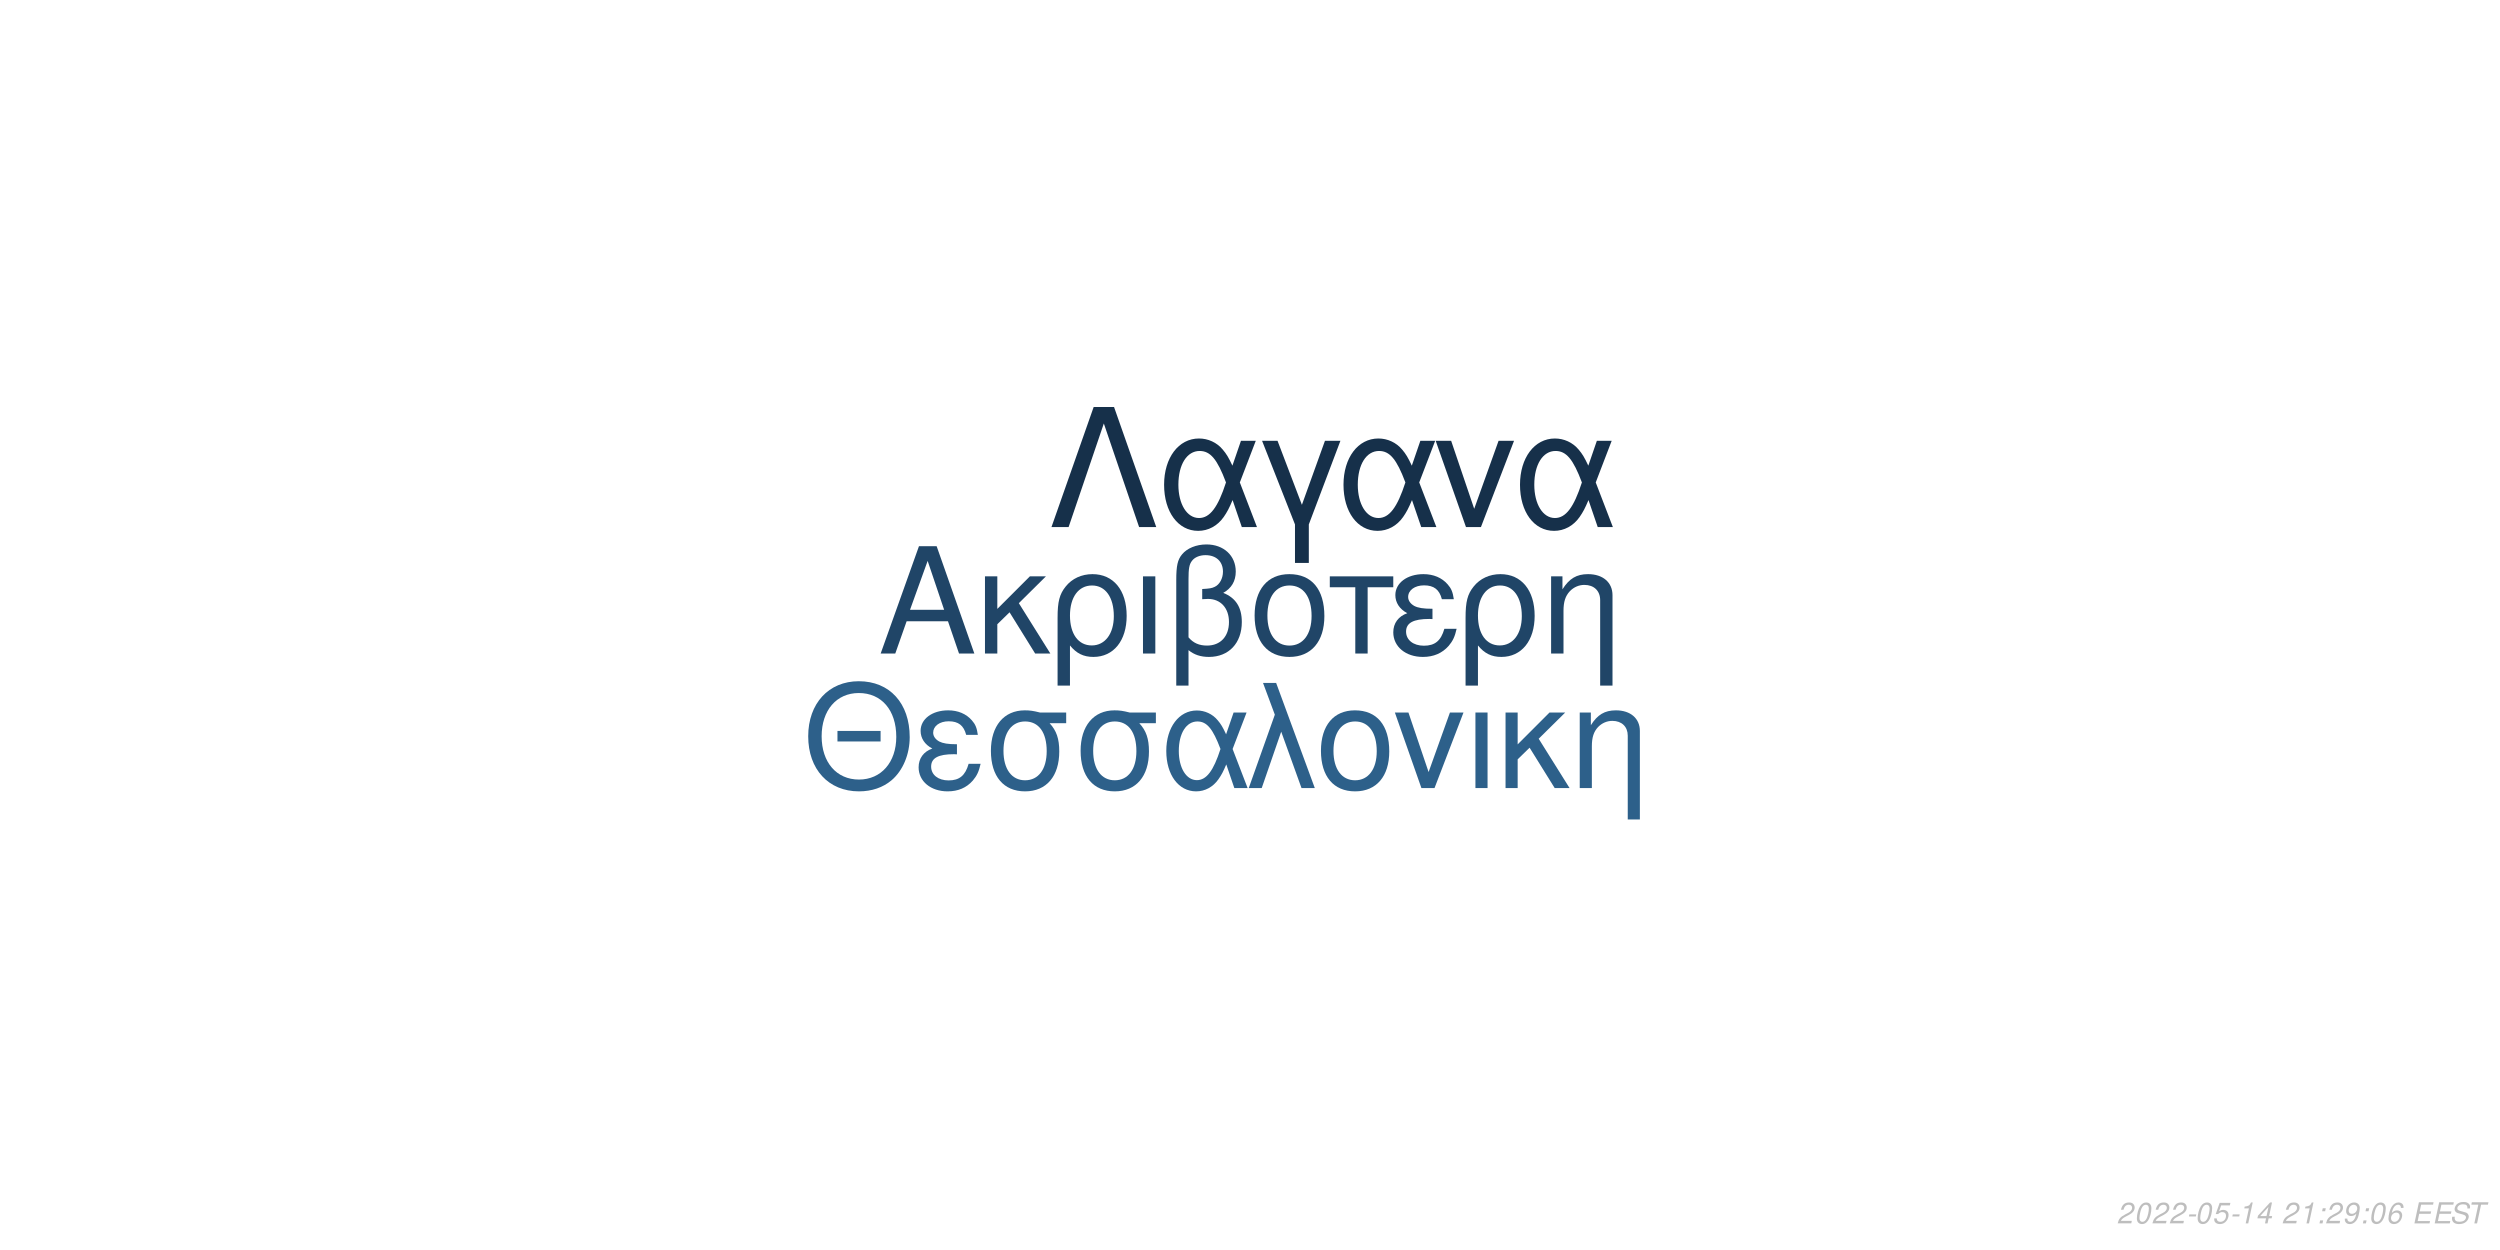
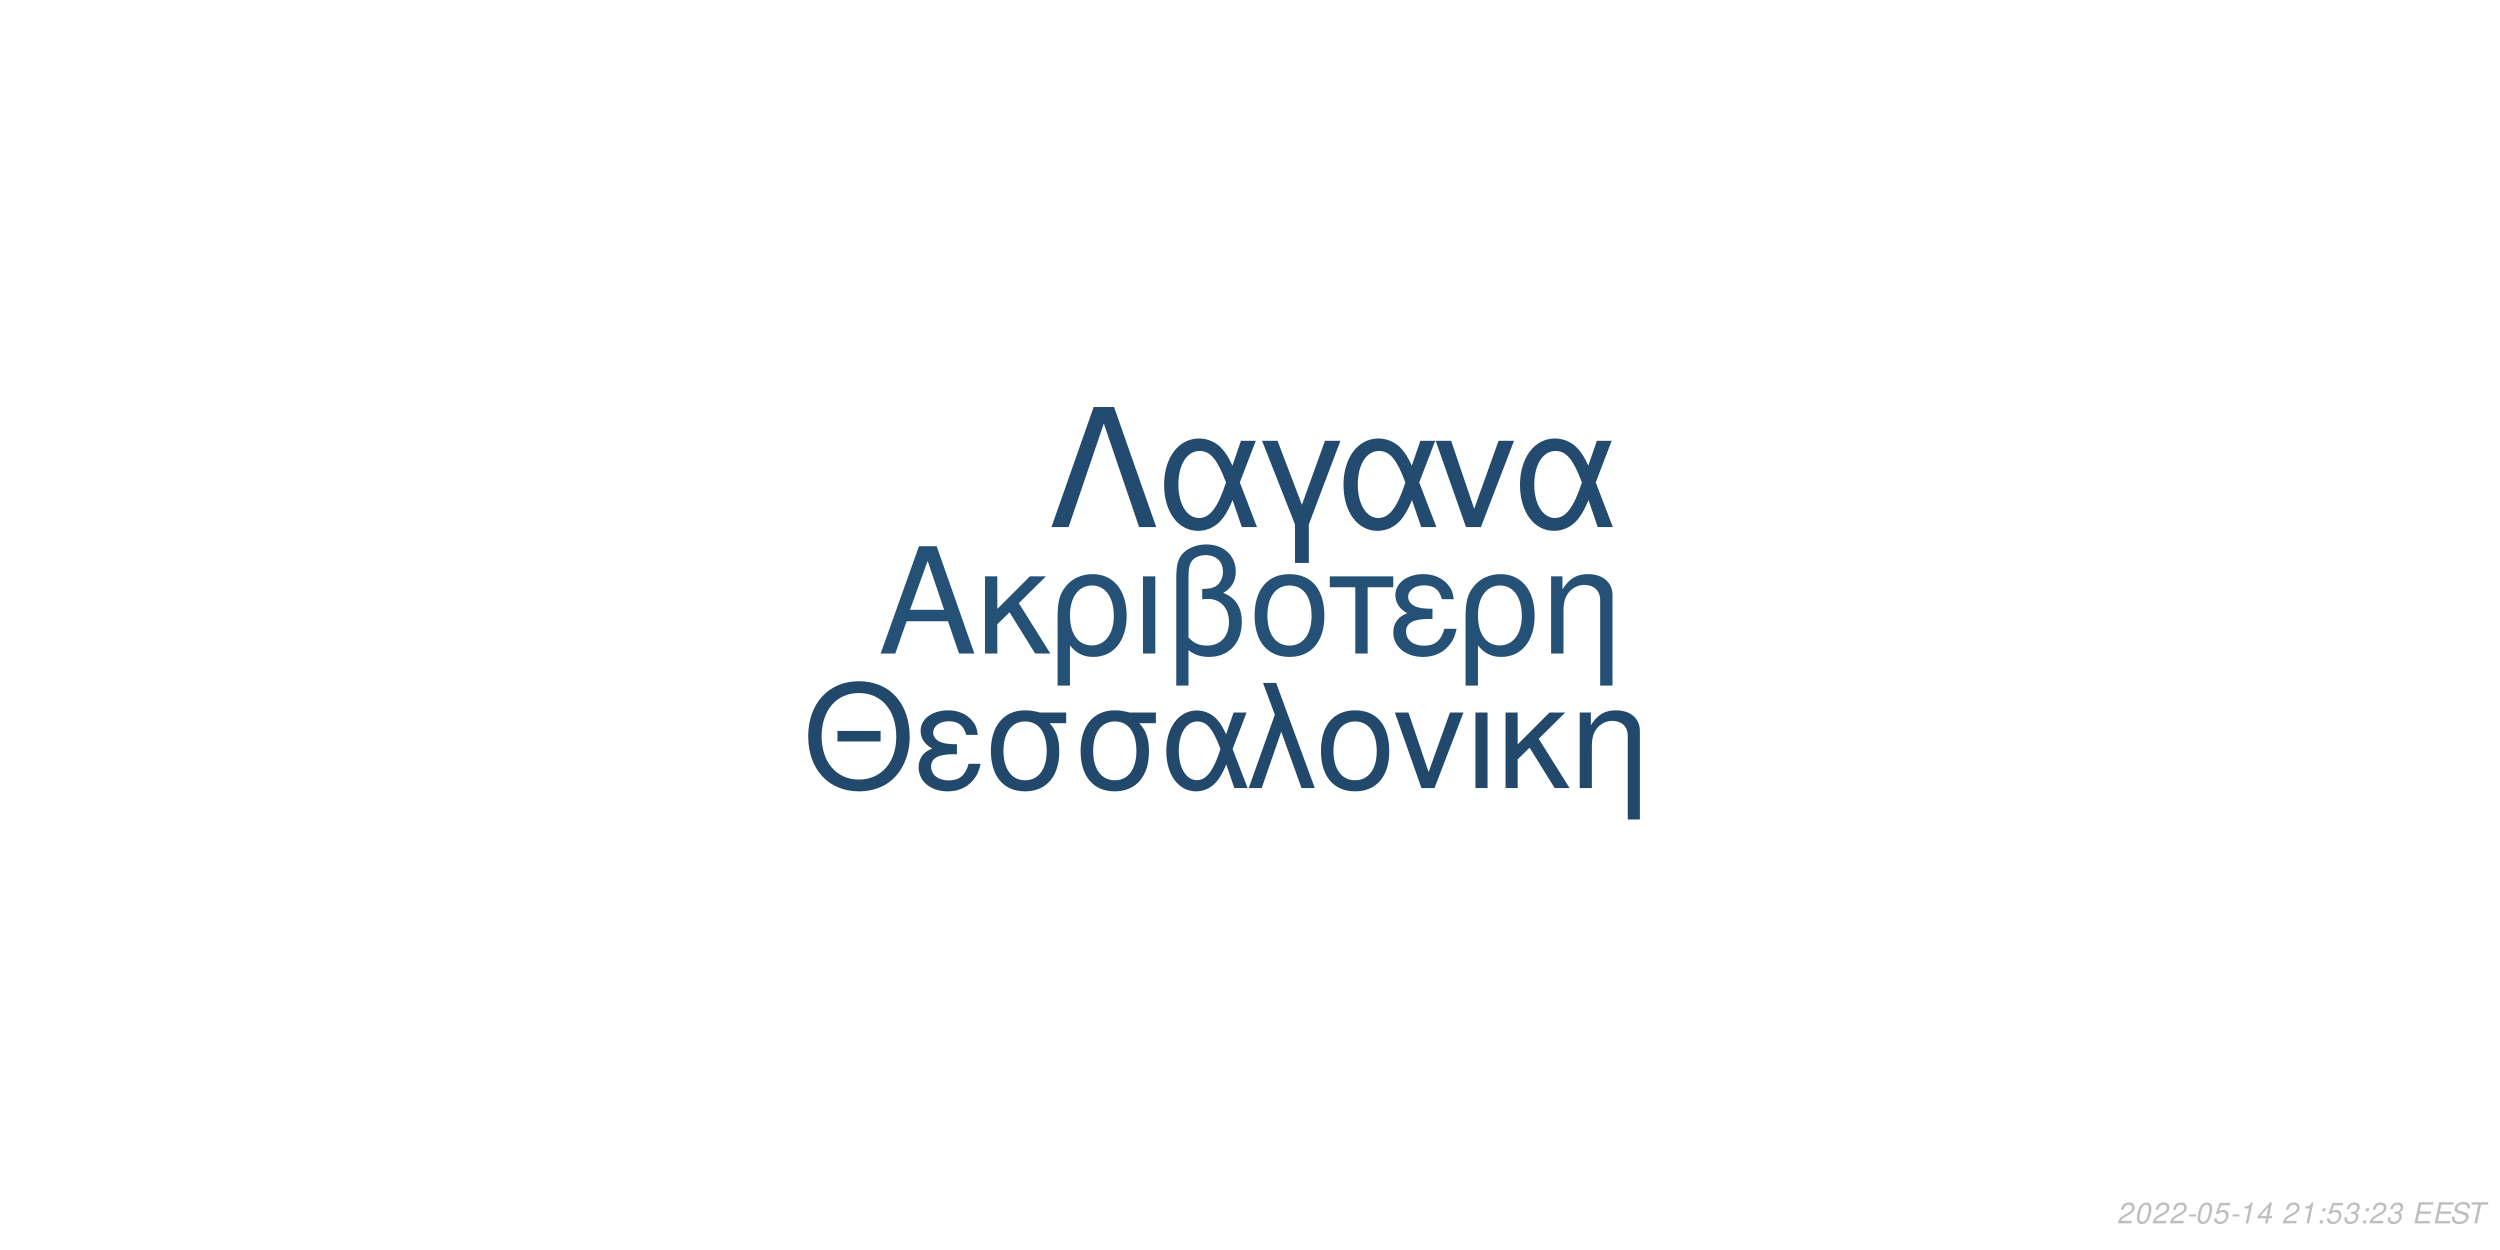
<svg xmlns="http://www.w3.org/2000/svg" xmlns:xlink="http://www.w3.org/1999/xlink" width="864pt" height="432pt" viewBox="0 0 864 432" version="1.1">
  <defs>
    <g>
      <symbol overflow="visible" id="glyph0-0">
        <path style="stroke:none;" d="" />
      </symbol>
      <symbol overflow="visible" id="glyph0-1">
        <path style="stroke:none;" d="M 24.125 -11.141 L 27.938 0 L 33.234 0 L 20.203 -37.094 L 14.094 -37.094 L 0.859 0 L 5.906 0 L 9.828 -11.141 Z M 22.797 -15.109 L 11 -15.109 L 17.094 -32.016 Z M 22.797 -15.109 " />
      </symbol>
      <symbol overflow="visible" id="glyph0-2">
        <path style="stroke:none;" d="M 7.172 -15.422 L 7.172 -26.672 L 2.906 -26.672 L 2.906 0 L 7.172 0 L 7.172 -10.125 L 11.406 -14.25 L 20.25 0 L 25.5 0 L 14.609 -17.406 L 23.969 -26.672 L 18.422 -26.672 Z M 7.172 -15.422 " />
      </symbol>
      <symbol overflow="visible" id="glyph0-3">
        <path style="stroke:none;" d="M 3 11.094 L 7.281 11.094 L 7.281 -2.797 C 9.516 -0.047 11.953 1.172 15.375 1.172 C 22.344 1.172 26.875 -4.422 26.875 -13.031 C 26.875 -21.891 22.297 -27.438 15.062 -27.438 C 11.297 -27.438 7.984 -25.906 5.797 -23.156 C 3.672 -20.516 3 -17.969 3 -12.359 Z M 14.906 -23.516 C 19.547 -23.516 22.438 -19.438 22.438 -12.922 C 22.438 -6.812 19.391 -2.797 14.812 -2.797 C 10.172 -2.797 7.281 -6.766 7.281 -13.125 C 7.281 -19.484 10.234 -23.516 14.906 -23.516 Z M 14.906 -23.516 " />
      </symbol>
      <symbol overflow="visible" id="glyph0-4">
        <path style="stroke:none;" d="M 3.516 0 L 7.781 0 L 7.781 -26.672 L 3.516 -26.672 Z M 3.516 0 " />
      </symbol>
      <symbol overflow="visible" id="glyph0-5">
        <path style="stroke:none;" d="M 4.016 11.094 L 8.25 11.094 L 8.25 -1.172 C 10.172 0.406 12.422 1.172 15.312 1.172 C 22.188 1.172 26.672 -3.609 26.672 -10.891 C 26.672 -15.984 24.578 -19.234 20.25 -20.969 C 23.109 -22.547 24.578 -25.031 24.578 -28.344 C 24.578 -33.844 20.406 -37.703 14.453 -37.703 C 10.938 -37.703 7.734 -36.391 6 -34.25 C 4.484 -32.422 4.016 -30.328 4.016 -25.391 Z M 8.25 -25.656 C 8.25 -29.359 8.5 -30.844 9.469 -32.062 C 10.375 -33.281 12.156 -34 14.094 -34 C 17.812 -34 20.156 -31.812 20.156 -28.297 C 20.156 -25.953 18.984 -23.812 17.297 -23.047 C 16.281 -22.547 15.469 -22.438 12.984 -22.297 L 12.984 -18.781 C 13.734 -18.828 14.344 -18.875 14.969 -18.875 C 19.344 -18.875 22.234 -15.719 22.234 -10.891 C 22.234 -5.906 19.281 -2.75 14.656 -2.75 C 11.953 -2.75 9.922 -3.609 8.25 -5.594 Z M 8.25 -25.656 " />
      </symbol>
      <symbol overflow="visible" id="glyph0-6">
        <path style="stroke:none;" d="M 14.094 -27.438 C 6.562 -27.438 2.094 -22.094 2.094 -13.125 C 2.094 -4.125 6.562 1.172 14.141 1.172 C 21.672 1.172 26.203 -4.172 26.203 -12.922 C 26.203 -22.188 21.828 -27.438 14.094 -27.438 Z M 14.141 -23.516 C 18.938 -23.516 21.781 -19.594 21.781 -12.984 C 21.781 -6.672 18.828 -2.75 14.141 -2.75 C 9.422 -2.75 6.516 -6.672 6.516 -13.125 C 6.516 -19.594 9.422 -23.516 14.141 -23.516 Z M 14.141 -23.516 " />
      </symbol>
      <symbol overflow="visible" id="glyph0-7">
        <path style="stroke:none;" d="M 7.891 0 L 12.156 0 L 12.156 -22.906 L 21.016 -22.906 L 21.016 -26.672 L -0.922 -26.672 L -0.922 -22.906 L 7.891 -22.906 Z M 7.891 0 " />
      </symbol>
      <symbol overflow="visible" id="glyph0-8">
        <path style="stroke:none;" d="M 14.562 -15.469 C 11.344 -15.469 9.562 -15.781 8.297 -16.438 C 6.922 -17.203 6.156 -18.328 6.156 -19.547 C 6.156 -21.891 8.453 -23.562 11.656 -23.562 C 15.062 -23.562 16.953 -22.094 17.812 -18.781 L 21.938 -18.781 C 21.578 -21.266 21.062 -22.5 19.797 -23.922 C 17.812 -26.203 14.906 -27.438 11.453 -27.438 C 5.797 -27.438 1.734 -24.375 1.734 -20.203 C 1.734 -17.609 3.156 -15.375 5.859 -13.938 C 2.797 -12.875 1.016 -10.484 1.016 -7.328 C 1.016 -2.391 5.297 1.172 11.25 1.172 C 14.969 1.172 17.906 -0.109 20.156 -2.641 C 21.578 -4.328 22.297 -5.797 22.906 -8.547 L 18.672 -8.547 C 17.5 -4.422 15.422 -2.703 11.609 -2.703 C 7.938 -2.703 5.438 -4.688 5.438 -7.578 C 5.438 -10.578 7.938 -11.953 13.484 -11.953 C 13.641 -11.953 14.094 -11.953 14.562 -11.906 Z M 14.562 -15.469 " />
      </symbol>
      <symbol overflow="visible" id="glyph0-9">
        <path style="stroke:none;" d="M 3.562 -26.672 L 3.562 0 L 7.844 0 L 7.844 -14.703 C 7.844 -17.906 8.5 -19.891 10.031 -21.531 C 11.406 -22.953 13.188 -23.719 15.062 -23.719 C 18.375 -23.719 20.516 -21.672 20.516 -18.469 L 20.516 11.094 L 24.781 11.094 L 24.781 -20.156 C 24.781 -24.578 21.469 -27.438 16.328 -27.438 C 12.359 -27.438 9.828 -25.906 7.484 -22.188 L 7.484 -26.672 Z M 3.562 -26.672 " />
      </symbol>
      <symbol overflow="visible" id="glyph1-0">
        <path style="stroke:none;" d="" />
      </symbol>
      <symbol overflow="visible" id="glyph1-1">
        <path style="stroke:none;" d="M 26.859 -19.734 L 11.953 -19.734 L 11.953 -16.094 L 26.859 -16.094 Z M 19.328 -36.922 C 8.922 -36.922 1.844 -29.25 1.844 -17.891 C 1.844 -6.484 8.875 1.141 19.391 1.141 C 23.812 1.141 27.703 -0.203 30.641 -2.688 C 34.578 -6.031 36.922 -11.656 36.922 -17.594 C 36.922 -29.297 30 -36.922 19.328 -36.922 Z M 19.328 -32.844 C 27.203 -32.844 32.281 -26.906 32.281 -17.688 C 32.281 -8.922 27.062 -2.938 19.391 -2.938 C 11.609 -2.938 6.484 -8.922 6.484 -17.891 C 6.484 -26.859 11.609 -32.844 19.328 -32.844 Z M 19.328 -32.844 " />
      </symbol>
      <symbol overflow="visible" id="glyph1-2">
        <path style="stroke:none;" d="M 14.25 -15.141 C 11.109 -15.141 9.375 -15.453 8.125 -16.094 C 6.781 -16.844 6.031 -17.938 6.031 -19.141 C 6.031 -21.422 8.266 -23.078 11.406 -23.078 C 14.75 -23.078 16.594 -21.625 17.438 -18.391 L 21.469 -18.391 C 21.125 -20.828 20.625 -22.031 19.391 -23.422 C 17.438 -25.656 14.594 -26.859 11.219 -26.859 C 5.688 -26.859 1.688 -23.875 1.688 -19.781 C 1.688 -17.234 3.094 -15.047 5.734 -13.656 C 2.734 -12.609 1 -10.266 1 -7.172 C 1 -2.344 5.188 1.141 11.016 1.141 C 14.656 1.141 17.547 -0.094 19.734 -2.594 C 21.125 -4.234 21.828 -5.688 22.422 -8.375 L 18.281 -8.375 C 17.141 -4.328 15.094 -2.641 11.359 -2.641 C 7.766 -2.641 5.328 -4.578 5.328 -7.422 C 5.328 -10.359 7.766 -11.703 13.203 -11.703 C 13.359 -11.703 13.797 -11.703 14.25 -11.656 Z M 14.25 -15.141 " />
      </symbol>
      <symbol overflow="visible" id="glyph1-3">
        <path style="stroke:none;" d="M 29 -26.109 L 19.938 -26.109 C 17.594 -26.703 16.438 -26.859 14.703 -26.859 C 7.469 -26.859 2.984 -21.469 2.984 -12.859 C 2.984 -4.031 7.375 1.141 14.797 1.141 C 22.172 1.141 26.609 -4.078 26.609 -12.656 C 26.609 -17.047 25.656 -19.828 23.266 -22.422 L 29 -22.422 Z M 14.797 -23.016 C 19.531 -23.016 22.266 -19.234 22.266 -12.75 C 22.266 -6.531 19.438 -2.688 14.797 -2.688 C 10.172 -2.688 7.328 -6.531 7.328 -12.859 C 7.328 -19.188 10.172 -23.016 14.797 -23.016 Z M 14.797 -23.016 " />
      </symbol>
      <symbol overflow="visible" id="glyph1-4">
        <path style="stroke:none;" d="M 29.344 -26.109 L 24.859 -26.109 L 22.266 -18.578 C 21.125 -21.031 20.484 -22.125 19.328 -23.469 C 17.547 -25.609 14.906 -26.812 12.156 -26.812 C 5.984 -26.812 1.594 -20.984 1.594 -12.812 C 1.594 -4.578 5.828 1.141 11.906 1.141 C 14.953 1.141 17.734 -0.344 19.625 -3.047 C 20.672 -4.531 21.281 -5.688 22.328 -8.172 L 25.109 0 L 29.703 0 L 24.516 -13.5 Z M 20.328 -13.5 C 17.891 -5.922 15.453 -2.734 12.156 -2.734 C 8.516 -2.734 5.922 -6.922 5.922 -12.812 C 5.922 -18.938 8.516 -23.016 12.359 -23.016 C 15.594 -23.016 17.688 -20.531 20.328 -13.5 Z M 20.328 -13.5 " />
      </symbol>
      <symbol overflow="visible" id="glyph1-5">
        <path style="stroke:none;" d="M 1.094 0 L 5.578 0 L 12.312 -19.484 L 19.328 0 L 23.922 0 L 10.562 -36.328 L 6.031 -36.328 L 10.109 -25.359 Z M 1.094 0 " />
      </symbol>
      <symbol overflow="visible" id="glyph1-6">
        <path style="stroke:none;" d="M 13.797 -26.859 C 6.422 -26.859 2.047 -21.625 2.047 -12.859 C 2.047 -4.031 6.422 1.141 13.859 1.141 C 21.234 1.141 25.656 -4.078 25.656 -12.656 C 25.656 -21.719 21.375 -26.859 13.797 -26.859 Z M 13.859 -23.016 C 18.531 -23.016 21.328 -19.188 21.328 -12.703 C 21.328 -6.531 18.438 -2.688 13.859 -2.688 C 9.219 -2.688 6.375 -6.531 6.375 -12.859 C 6.375 -19.188 9.219 -23.016 13.859 -23.016 Z M 13.859 -23.016 " />
      </symbol>
      <symbol overflow="visible" id="glyph1-7">
        <path style="stroke:none;" d="M 14.297 0 L 24.312 -26.109 L 19.625 -26.109 L 12.25 -5.531 L 5.281 -26.109 L 0.594 -26.109 L 9.766 0 Z M 14.297 0 " />
      </symbol>
      <symbol overflow="visible" id="glyph1-8">
        <path style="stroke:none;" d="M 3.438 0 L 7.625 0 L 7.625 -26.109 L 3.438 -26.109 Z M 3.438 0 " />
      </symbol>
      <symbol overflow="visible" id="glyph1-9">
        <path style="stroke:none;" d="M 7.031 -15.094 L 7.031 -26.109 L 2.844 -26.109 L 2.844 0 L 7.031 0 L 7.031 -9.922 L 11.156 -13.953 L 19.828 0 L 24.969 0 L 14.297 -17.047 L 23.469 -26.109 L 18.031 -26.109 Z M 7.031 -15.094 " />
      </symbol>
      <symbol overflow="visible" id="glyph1-10">
        <path style="stroke:none;" d="M 3.484 -26.109 L 3.484 0 L 7.672 0 L 7.672 -14.406 C 7.672 -17.547 8.328 -19.484 9.812 -21.078 C 11.156 -22.469 12.906 -23.219 14.75 -23.219 C 17.984 -23.219 20.078 -21.234 20.078 -18.094 L 20.078 10.859 L 24.266 10.859 L 24.266 -19.734 C 24.266 -24.062 21.031 -26.859 16 -26.859 C 12.109 -26.859 9.609 -25.359 7.328 -21.719 L 7.328 -26.109 Z M 3.484 -26.109 " />
      </symbol>
      <symbol overflow="visible" id="glyph2-0">
        <path style="stroke:none;" d="" />
      </symbol>
      <symbol overflow="visible" id="glyph2-1">
        <path style="stroke:none;" d="M 22.531 -41.484 L 15.484 -41.484 L 0.906 0 L 6.828 0 L 19 -35.797 L 31.188 0 L 37.109 0 Z M 22.531 -41.484 " />
      </symbol>
      <symbol overflow="visible" id="glyph2-2">
        <path style="stroke:none;" d="M 33.516 -29.812 L 28.391 -29.812 L 25.438 -21.219 C 24.125 -24.016 23.391 -25.266 22.078 -26.797 C 20.031 -29.25 17.016 -30.609 13.891 -30.609 C 6.828 -30.609 1.828 -23.953 1.828 -14.625 C 1.828 -5.234 6.656 1.312 13.594 1.312 C 17.078 1.312 20.266 -0.391 22.422 -3.469 C 23.609 -5.172 24.297 -6.484 25.5 -9.328 L 28.688 0 L 33.922 0 L 28 -15.422 Z M 23.219 -15.422 C 20.422 -6.766 17.641 -3.125 13.891 -3.125 C 9.734 -3.125 6.766 -7.906 6.766 -14.625 C 6.766 -21.625 9.734 -26.297 14.109 -26.297 C 17.812 -26.297 20.203 -23.453 23.219 -15.422 Z M 23.219 -15.422 " />
      </symbol>
      <symbol overflow="visible" id="glyph2-3">
        <path style="stroke:none;" d="M 12.062 12.406 L 16.844 12.406 L 16.844 -0.906 L 27.766 -29.812 L 22.422 -29.812 L 14.453 -7.688 L 6.031 -29.812 L 0.688 -29.812 L 12.062 -0.906 Z M 12.062 12.406 " />
      </symbol>
      <symbol overflow="visible" id="glyph2-4">
        <path style="stroke:none;" d="M 16.328 0 L 27.766 -29.812 L 22.422 -29.812 L 14 -6.312 L 6.031 -29.812 L 0.688 -29.812 L 11.156 0 Z M 16.328 0 " />
      </symbol>
      <symbol overflow="visible" id="glyph3-0">
        <path style="stroke:none;" d="" />
      </symbol>
      <symbol overflow="visible" id="glyph3-1">
        <path style="stroke:none;" d="M 5.234 -0.875 L 1.469 -0.875 C 1.641 -1.375 2.203 -1.891 3.109 -2.344 L 4.234 -2.938 C 5.562 -3.625 6.219 -4.469 6.219 -5.484 C 6.219 -5.938 6.062 -6.359 5.797 -6.656 C 5.469 -7.047 4.984 -7.234 4.312 -7.234 C 2.766 -7.234 1.891 -6.453 1.484 -4.734 L 2.375 -4.734 C 2.484 -5.188 2.609 -5.484 2.797 -5.75 C 3.094 -6.203 3.609 -6.453 4.188 -6.453 C 4.891 -6.453 5.344 -6.031 5.344 -5.375 C 5.344 -4.703 4.859 -4.094 4.016 -3.656 L 2.984 -3.125 C 1.234 -2.188 0.797 -1.656 0.344 -0.016 L 5.047 -0.016 Z M 5.234 -0.875 " />
      </symbol>
      <symbol overflow="visible" id="glyph3-2">
        <path style="stroke:none;" d="M 4.203 -7.234 C 3.375 -7.234 2.688 -6.812 2.125 -5.984 C 1.484 -5.047 0.984 -3.188 0.984 -1.734 C 0.984 -1.109 1.172 -0.562 1.484 -0.266 C 1.797 0.047 2.281 0.234 2.766 0.234 C 3.625 0.234 4.281 -0.156 4.859 -1.016 C 5.516 -1.953 6 -3.797 6 -5.266 C 6 -6.5 5.328 -7.234 4.203 -7.234 Z M 4.094 -6.453 C 4.734 -6.453 5.125 -5.984 5.125 -5.156 C 5.125 -4.203 4.781 -2.625 4.406 -1.812 C 3.984 -0.938 3.516 -0.547 2.875 -0.547 C 2.25 -0.547 1.875 -1.031 1.875 -1.828 C 1.875 -2.797 2.203 -4.344 2.594 -5.203 C 2.984 -6.047 3.453 -6.453 4.094 -6.453 Z M 4.094 -6.453 " />
      </symbol>
      <symbol overflow="visible" id="glyph3-3">
        <path style="stroke:none;" d="M 3.516 -3.125 L 1.125 -3.125 L 0.969 -2.406 L 3.359 -2.406 Z M 3.516 -3.125 " />
      </symbol>
      <symbol overflow="visible" id="glyph3-4">
        <path style="stroke:none;" d="M 6.297 -7.094 L 2.594 -7.094 L 1.234 -3.234 L 2.047 -3.234 C 2.656 -3.766 2.938 -3.906 3.531 -3.906 C 4.328 -3.906 4.797 -3.453 4.797 -2.688 C 4.797 -1.438 3.969 -0.547 2.828 -0.547 C 2.031 -0.547 1.609 -0.938 1.578 -1.734 L 0.703 -1.734 L 0.703 -1.516 C 0.703 -0.938 0.844 -0.547 1.188 -0.266 C 1.562 0.062 2.078 0.234 2.703 0.234 C 3.656 0.234 4.391 -0.156 4.984 -0.922 C 5.422 -1.5 5.672 -2.234 5.672 -2.953 C 5.672 -4 4.938 -4.672 3.812 -4.672 C 3.328 -4.672 2.906 -4.547 2.406 -4.234 L 3.109 -6.219 L 6.109 -6.219 Z M 6.297 -7.094 " />
      </symbol>
      <symbol overflow="visible" id="glyph3-5">
        <path style="stroke:none;" d="M 3.703 -5.188 L 2.594 0 L 3.469 0 L 5.016 -7.234 L 4.438 -7.234 C 3.906 -6.156 3.688 -6.016 2.234 -5.812 L 2.109 -5.188 Z M 3.703 -5.188 " />
      </symbol>
      <symbol overflow="visible" id="glyph3-6">
        <path style="stroke:none;" d="M 3.625 -1.75 L 3.266 0 L 4.141 0 L 4.516 -1.75 L 5.562 -1.75 L 5.734 -2.531 L 4.688 -2.531 L 5.688 -7.234 L 5.016 -7.234 L 0.844 -2.672 L 0.641 -1.75 Z M 3.797 -2.531 L 1.594 -2.531 L 4.469 -5.703 Z M 3.797 -2.531 " />
      </symbol>
      <symbol overflow="visible" id="glyph3-7">
        <path style="stroke:none;" d="" />
      </symbol>
      <symbol overflow="visible" id="glyph3-8">
        <path style="stroke:none;" d="M 2.359 -1.031 L 1.312 -1.031 L 1.094 0 L 2.141 0 Z M 3.266 -5.234 L 2.219 -5.234 L 2 -4.203 L 3.047 -4.203 Z M 3.266 -5.234 " />
      </symbol>
      <symbol overflow="visible" id="glyph3-9">
-         <path style="stroke:none;" d="M 0.844 -1.656 C 0.844 -1.547 0.844 -1.438 0.844 -1.375 C 0.844 -0.406 1.531 0.234 2.578 0.234 C 3.203 0.234 3.766 0.016 4.297 -0.438 C 4.938 -1 5.312 -1.656 5.594 -2.719 C 5.844 -3.672 6.016 -4.766 6.016 -5.375 C 6.016 -5.844 5.844 -6.328 5.547 -6.656 C 5.203 -7.031 4.703 -7.234 4.062 -7.234 C 2.516 -7.234 1.297 -5.938 1.297 -4.266 C 1.297 -3.203 1.984 -2.547 3.047 -2.547 C 3.484 -2.547 3.953 -2.672 4.281 -2.891 C 4.406 -2.984 4.547 -3.078 4.828 -3.344 C 4.438 -1.484 3.703 -0.547 2.703 -0.547 C 2.109 -0.547 1.719 -0.938 1.719 -1.547 L 1.719 -1.656 Z M 3.953 -6.453 C 4.625 -6.453 5.141 -5.953 5.141 -5.281 C 5.141 -4.188 4.312 -3.312 3.297 -3.312 C 2.594 -3.312 2.172 -3.734 2.172 -4.453 C 2.172 -5.562 2.984 -6.453 3.953 -6.453 Z M 3.953 -6.453 " />
+         <path style="stroke:none;" d="M 2.922 -3.312 C 3.125 -3.344 3.234 -3.344 3.375 -3.344 C 4.203 -3.344 4.688 -3 4.688 -2.406 C 4.688 -1.312 3.906 -0.547 2.781 -0.547 C 2.047 -0.547 1.594 -0.938 1.594 -1.562 C 1.594 -1.719 1.609 -1.844 1.656 -2.094 L 0.766 -2.094 C 0.734 -1.797 0.719 -1.641 0.719 -1.469 C 0.719 -0.375 1.406 0.234 2.641 0.234 C 3.547 0.234 4.297 -0.078 4.812 -0.656 C 5.266 -1.156 5.562 -1.875 5.562 -2.547 C 5.562 -3.125 5.344 -3.453 4.797 -3.734 C 5.641 -4.234 6.016 -4.844 6.016 -5.734 C 6.016 -6.656 5.312 -7.234 4.203 -7.234 C 3.375 -7.234 2.672 -6.938 2.188 -6.375 C 1.891 -6.031 1.703 -5.641 1.516 -4.906 L 2.391 -4.906 C 2.5 -5.359 2.594 -5.594 2.734 -5.812 C 3.047 -6.234 3.516 -6.453 4.078 -6.453 C 4.734 -6.453 5.141 -6.125 5.141 -5.578 C 5.141 -5.188 5.016 -4.797 4.797 -4.547 C 4.516 -4.234 4 -4.062 3.266 -4.062 L 3.078 -4.062 Z M 2.922 -3.312 " />
      </symbol>
      <symbol overflow="visible" id="glyph3-10">
-         <path style="stroke:none;" d="M 6.125 -5.344 L 6.141 -5.625 C 6.141 -6.609 5.453 -7.234 4.391 -7.234 C 3.438 -7.234 2.641 -6.719 2.016 -5.703 C 1.422 -4.781 0.938 -2.953 0.938 -1.688 C 0.938 -0.516 1.688 0.234 2.859 0.234 C 3.703 0.234 4.438 -0.156 5 -0.875 C 5.406 -1.422 5.672 -2.156 5.672 -2.766 C 5.672 -3.812 4.969 -4.5 3.906 -4.5 C 3.234 -4.5 2.672 -4.234 2.094 -3.625 C 2.406 -5.375 3.234 -6.453 4.25 -6.453 C 4.703 -6.453 5.062 -6.234 5.172 -5.844 C 5.203 -5.719 5.234 -5.578 5.25 -5.344 Z M 3.656 -3.734 C 4.344 -3.734 4.797 -3.281 4.797 -2.625 C 4.797 -1.469 3.984 -0.547 2.984 -0.547 C 2.297 -0.547 1.812 -1.047 1.812 -1.766 C 1.812 -2.859 2.625 -3.734 3.656 -3.734 Z M 3.656 -3.734 " />
+         <path style="stroke:none;" d="M 2.547 -3.312 L 6.5 -3.312 L 6.688 -4.141 L 2.719 -4.141 L 3.219 -6.469 L 7.344 -6.469 L 7.516 -7.297 L 2.453 -7.297 L 0.906 0 L 6.125 0 L 6.297 -0.812 L 2.016 -0.812 Z M 2.547 -3.312 " />
      </symbol>
      <symbol overflow="visible" id="glyph3-11">
-         <path style="stroke:none;" d="M 2.547 -3.312 L 6.5 -3.312 L 6.688 -4.141 L 2.719 -4.141 L 3.219 -6.469 L 7.344 -6.469 L 7.516 -7.297 L 2.453 -7.297 L 0.906 0 L 6.125 0 L 6.297 -0.812 L 2.016 -0.812 Z M 2.547 -3.312 " />
+         <path style="stroke:none;" d="M 7.062 -5.156 C 7.125 -5.438 7.141 -5.562 7.141 -5.703 C 7.141 -6.156 6.938 -6.594 6.594 -6.891 C 6.188 -7.25 5.656 -7.406 4.875 -7.406 C 3.844 -7.406 3.047 -7.125 2.5 -6.562 C 2.094 -6.141 1.781 -5.438 1.781 -4.922 C 1.781 -4.297 2.219 -3.766 2.891 -3.562 L 4.594 -3.094 C 5.406 -2.859 5.734 -2.578 5.734 -2.094 C 5.734 -1.781 5.547 -1.406 5.266 -1.141 C 4.844 -0.766 4.266 -0.578 3.453 -0.578 C 2.328 -0.578 1.812 -0.984 1.812 -1.906 C 1.812 -2.047 1.812 -2.125 1.844 -2.312 L 0.984 -2.312 C 0.906 -2.062 0.891 -1.906 0.891 -1.688 C 0.891 -0.484 1.797 0.234 3.297 0.234 C 4.359 0.234 5.234 -0.062 5.812 -0.609 C 6.344 -1.078 6.688 -1.797 6.688 -2.375 C 6.688 -2.641 6.609 -2.906 6.453 -3.156 C 6.234 -3.5 5.938 -3.703 5.469 -3.828 L 3.75 -4.312 C 2.984 -4.547 2.734 -4.734 2.734 -5.188 C 2.734 -5.547 2.875 -5.844 3.188 -6.109 C 3.547 -6.438 4.031 -6.594 4.703 -6.594 C 5.266 -6.594 5.688 -6.484 5.906 -6.297 C 6.094 -6.125 6.219 -5.797 6.219 -5.516 C 6.219 -5.422 6.203 -5.344 6.188 -5.156 Z M 7.062 -5.156 " />
      </symbol>
      <symbol overflow="visible" id="glyph3-12">
-         <path style="stroke:none;" d="M 7.062 -5.156 C 7.125 -5.438 7.141 -5.562 7.141 -5.703 C 7.141 -6.156 6.938 -6.594 6.594 -6.891 C 6.188 -7.25 5.656 -7.406 4.875 -7.406 C 3.844 -7.406 3.047 -7.125 2.5 -6.562 C 2.094 -6.141 1.781 -5.438 1.781 -4.922 C 1.781 -4.297 2.219 -3.766 2.891 -3.562 L 4.594 -3.094 C 5.406 -2.859 5.734 -2.578 5.734 -2.094 C 5.734 -1.781 5.547 -1.406 5.266 -1.141 C 4.844 -0.766 4.266 -0.578 3.453 -0.578 C 2.328 -0.578 1.812 -0.984 1.812 -1.906 C 1.812 -2.047 1.812 -2.125 1.844 -2.312 L 0.984 -2.312 C 0.906 -2.062 0.891 -1.906 0.891 -1.688 C 0.891 -0.484 1.797 0.234 3.297 0.234 C 4.359 0.234 5.234 -0.062 5.812 -0.609 C 6.344 -1.078 6.688 -1.797 6.688 -2.375 C 6.688 -2.641 6.609 -2.906 6.453 -3.156 C 6.234 -3.5 5.938 -3.703 5.469 -3.828 L 3.75 -4.312 C 2.984 -4.547 2.734 -4.734 2.734 -5.188 C 2.734 -5.547 2.875 -5.844 3.188 -6.109 C 3.547 -6.438 4.031 -6.594 4.703 -6.594 C 5.266 -6.594 5.688 -6.484 5.906 -6.297 C 6.094 -6.125 6.219 -5.797 6.219 -5.516 C 6.219 -5.422 6.203 -5.344 6.188 -5.156 Z M 7.062 -5.156 " />
-       </symbol>
-       <symbol overflow="visible" id="glyph3-13">
        <path style="stroke:none;" d="M 4.938 -6.469 L 7.312 -6.469 L 7.484 -7.297 L 1.75 -7.297 L 1.578 -6.469 L 3.984 -6.469 L 2.609 0 L 3.547 0 Z M 4.938 -6.469 " />
      </symbol>
    </g>
  </defs>
  <g id="surface1">
    <rect x="0" y="0" width="864" height="432" style="fill:rgb(100%,100%,100%);fill-opacity:1;stroke:none;" />
-     <g style="fill:rgb(12.549%,27.059%,40.392%);fill-opacity:1;">
+     <g style="fill:rgb(14.902%,31.765%,46.667%);fill-opacity:1;">
      <use xlink:href="#glyph0-1" x="303.5" y="225.861" />
      <use xlink:href="#glyph0-2" x="337.5" y="225.861" />
      <use xlink:href="#glyph0-3" x="362.5" y="225.861" />
      <use xlink:href="#glyph0-4" x="391.5" y="225.861" />
      <use xlink:href="#glyph0-5" x="402.5" y="225.861" />
      <use xlink:href="#glyph0-6" x="431.5" y="225.861" />
      <use xlink:href="#glyph0-7" x="460.5" y="225.861" />
      <use xlink:href="#glyph0-8" x="480.5" y="225.861" />
      <use xlink:href="#glyph0-3" x="503.5" y="225.861" />
      <use xlink:href="#glyph0-9" x="532.5" y="225.861" />
    </g>
-     <g style="fill:rgb(17.647%,37.647%,54.118%);fill-opacity:1;">
+     <g style="fill:rgb(13.333%,28.627%,41.961%);fill-opacity:1;">
      <use xlink:href="#glyph1-1" x="277.473" y="272.354" />
      <use xlink:href="#glyph1-2" x="316.473" y="272.354" />
      <use xlink:href="#glyph1-3" x="339.473" y="272.354" />
      <use xlink:href="#glyph1-3" x="370.473" y="272.354" />
      <use xlink:href="#glyph1-4" x="401.473" y="272.354" />
      <use xlink:href="#glyph1-5" x="430.473" y="272.354" />
      <use xlink:href="#glyph1-6" x="454.473" y="272.354" />
      <use xlink:href="#glyph1-7" x="481.473" y="272.354" />
      <use xlink:href="#glyph1-8" x="506.473" y="272.354" />
      <use xlink:href="#glyph1-9" x="517.473" y="272.354" />
      <use xlink:href="#glyph1-10" x="542.473" y="272.354" />
    </g>
-     <g style="fill:rgb(8.627%,18.824%,29.02%);fill-opacity:1;">
+     <g style="fill:rgb(13.725%,29.412%,43.529%);fill-opacity:1;">
      <use xlink:href="#glyph2-1" x="362.484" y="182.152" />
      <use xlink:href="#glyph2-2" x="400.484" y="182.152" />
      <use xlink:href="#glyph2-3" x="435.484" y="182.152" />
      <use xlink:href="#glyph2-2" x="462.484" y="182.152" />
      <use xlink:href="#glyph2-4" x="495.484" y="182.152" />
      <use xlink:href="#glyph2-2" x="523.484" y="182.152" />
    </g>
    <g style="fill:rgb(74.51%,74.51%,74.51%);fill-opacity:1;">
      <use xlink:href="#glyph3-1" x="731.52" y="422.81" />
      <use xlink:href="#glyph3-2" x="737.52" y="422.81" />
      <use xlink:href="#glyph3-1" x="743.52" y="422.81" />
      <use xlink:href="#glyph3-1" x="749.52" y="422.81" />
      <use xlink:href="#glyph3-3" x="755.52" y="422.81" />
      <use xlink:href="#glyph3-2" x="758.52" y="422.81" />
      <use xlink:href="#glyph3-4" x="764.52" y="422.81" />
      <use xlink:href="#glyph3-3" x="770.52" y="422.81" />
      <use xlink:href="#glyph3-5" x="773.52" y="422.81" />
      <use xlink:href="#glyph3-6" x="779.52" y="422.81" />
      <use xlink:href="#glyph3-7" x="785.52" y="422.81" />
      <use xlink:href="#glyph3-1" x="788.52" y="422.81" />
      <use xlink:href="#glyph3-5" x="794.52" y="422.81" />
      <use xlink:href="#glyph3-8" x="800.52" y="422.81" />
-       <use xlink:href="#glyph3-1" x="803.52" y="422.81" />
+       <use xlink:href="#glyph3-4" x="803.52" y="422.81" />
      <use xlink:href="#glyph3-9" x="809.52" y="422.81" />
      <use xlink:href="#glyph3-8" x="815.52" y="422.81" />
-       <use xlink:href="#glyph3-2" x="818.52" y="422.81" />
-       <use xlink:href="#glyph3-10" x="824.52" y="422.81" />
+       <use xlink:href="#glyph3-1" x="818.52" y="422.81" />
+       <use xlink:href="#glyph3-9" x="824.52" y="422.81" />
      <use xlink:href="#glyph3-7" x="830.52" y="422.81" />
-       <use xlink:href="#glyph3-11" x="833.52" y="422.81" />
-       <use xlink:href="#glyph3-11" x="840.52" y="422.81" />
-       <use xlink:href="#glyph3-12" x="846.52" y="422.81" />
-       <use xlink:href="#glyph3-13" x="852.52" y="422.81" />
+       <use xlink:href="#glyph3-10" x="833.52" y="422.81" />
+       <use xlink:href="#glyph3-10" x="840.52" y="422.81" />
+       <use xlink:href="#glyph3-11" x="846.52" y="422.81" />
+       <use xlink:href="#glyph3-12" x="852.52" y="422.81" />
    </g>
  </g>
</svg>
